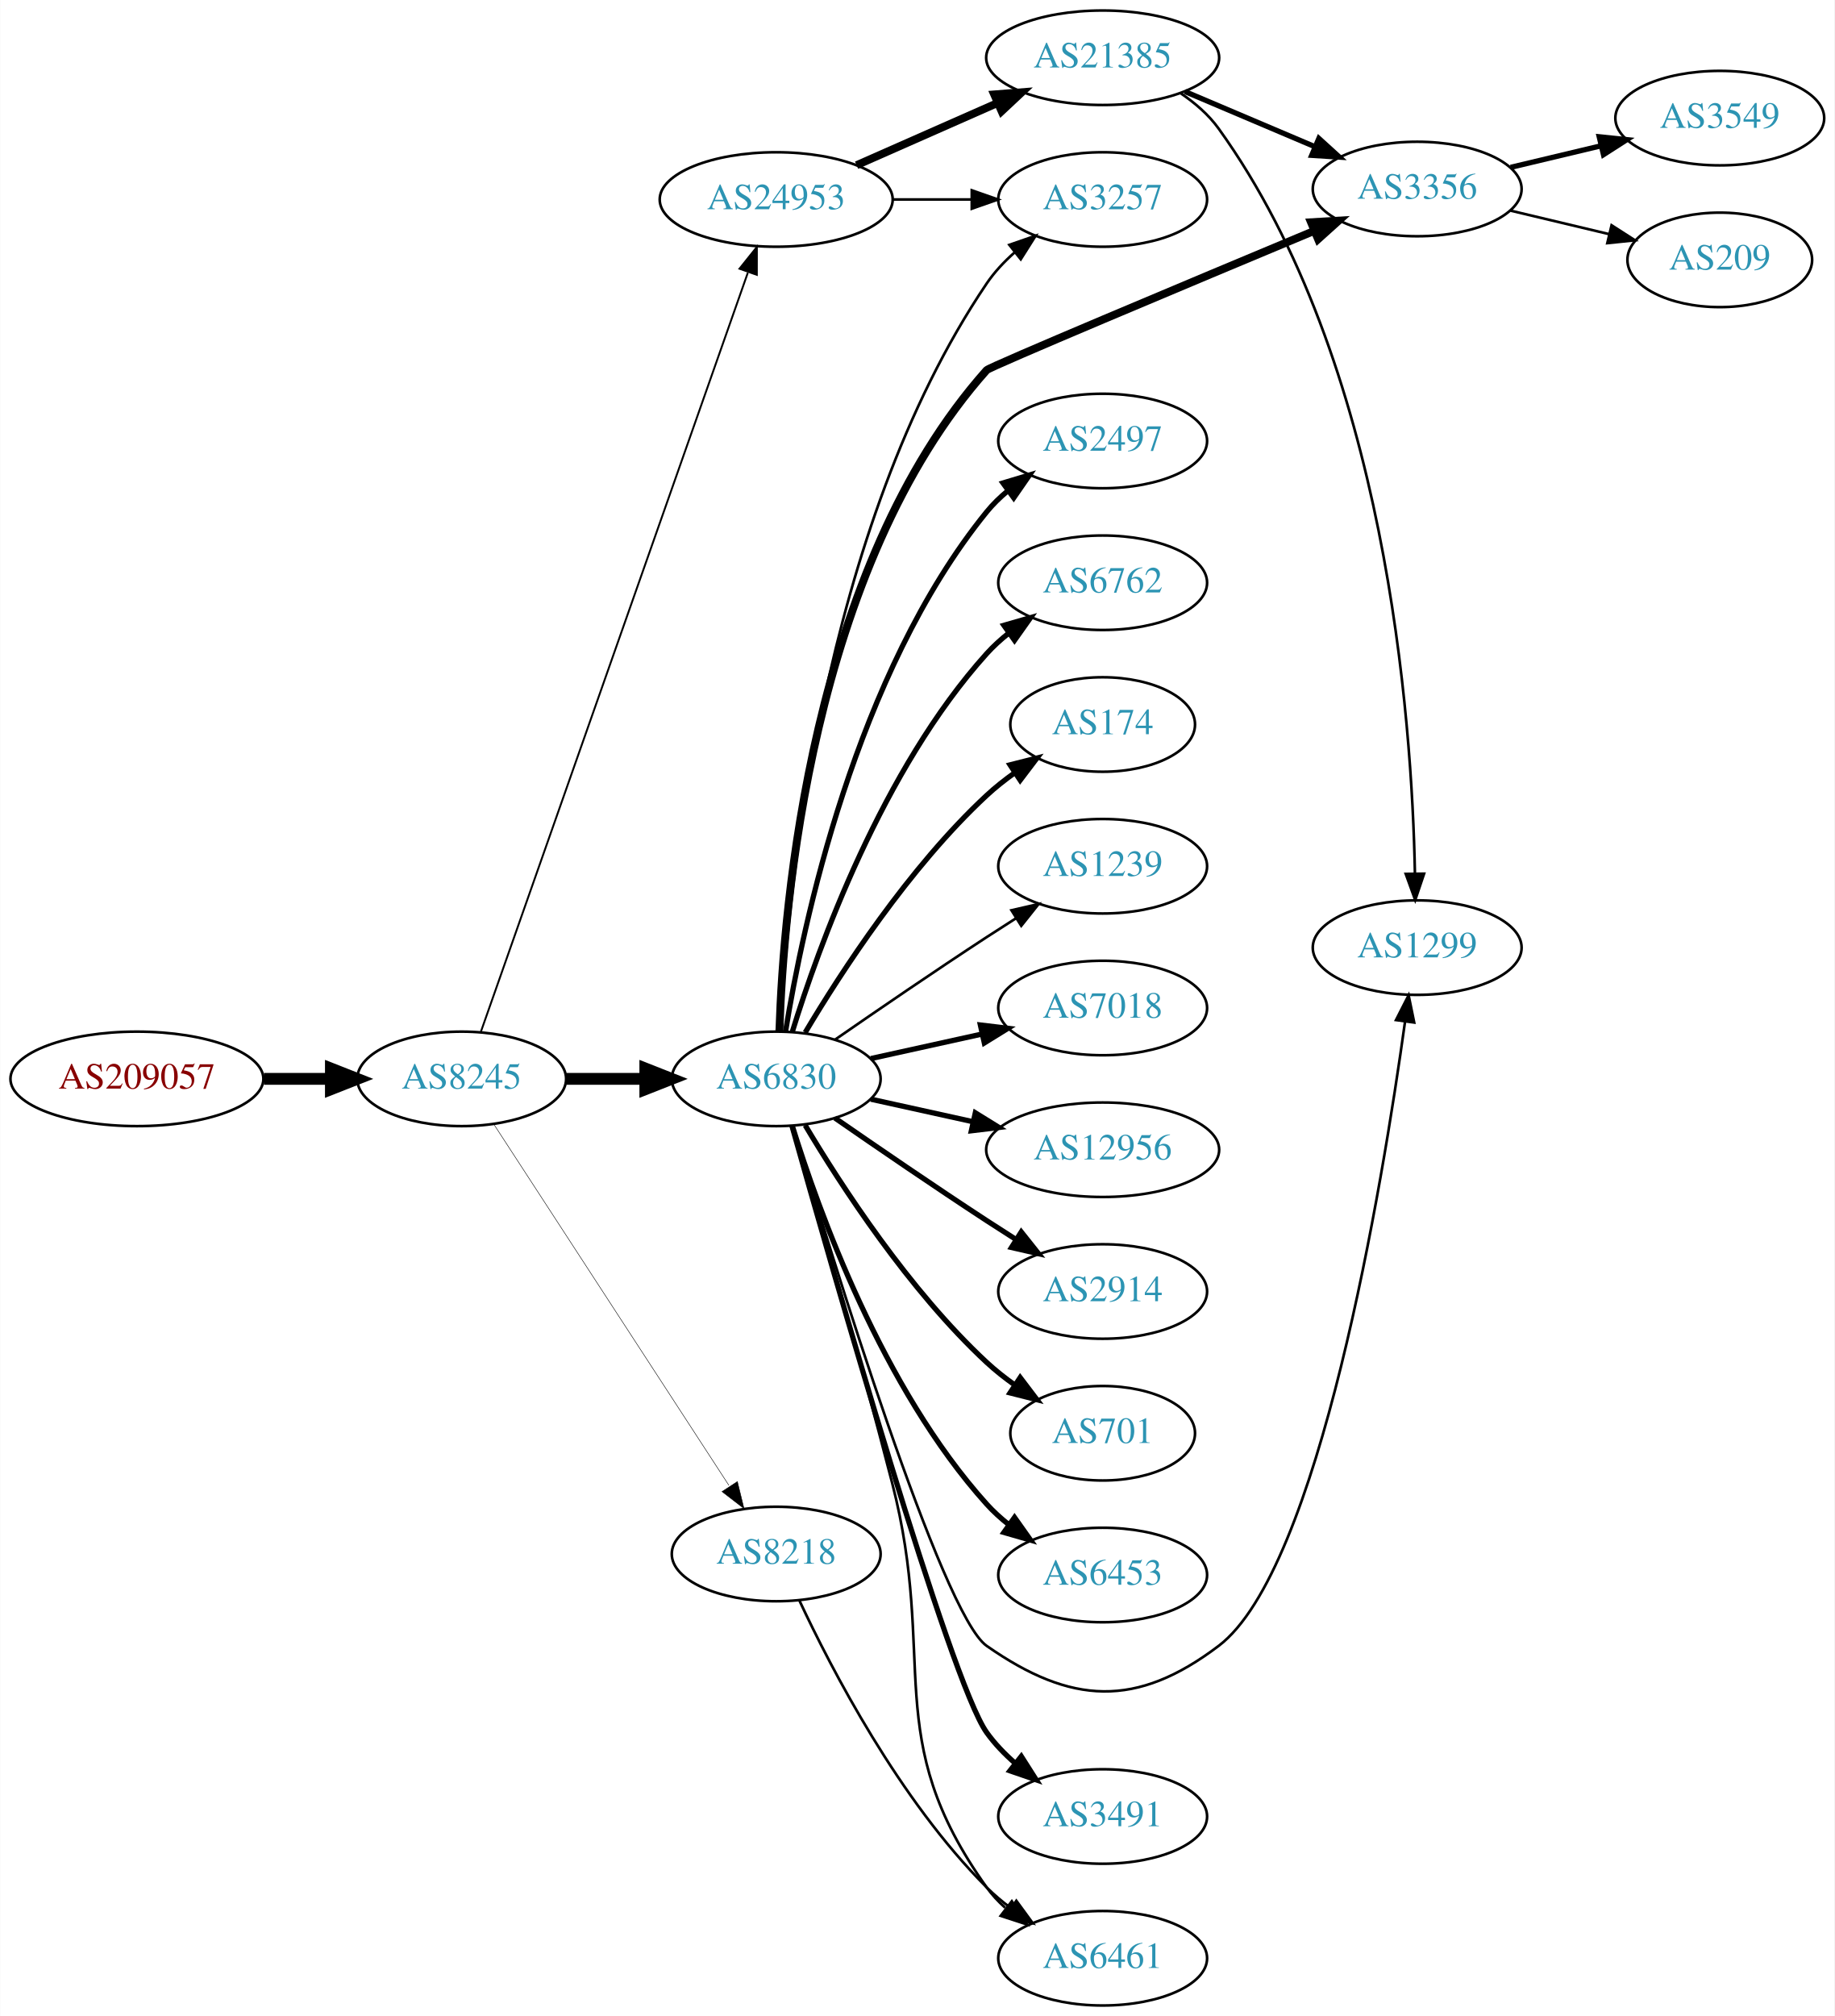
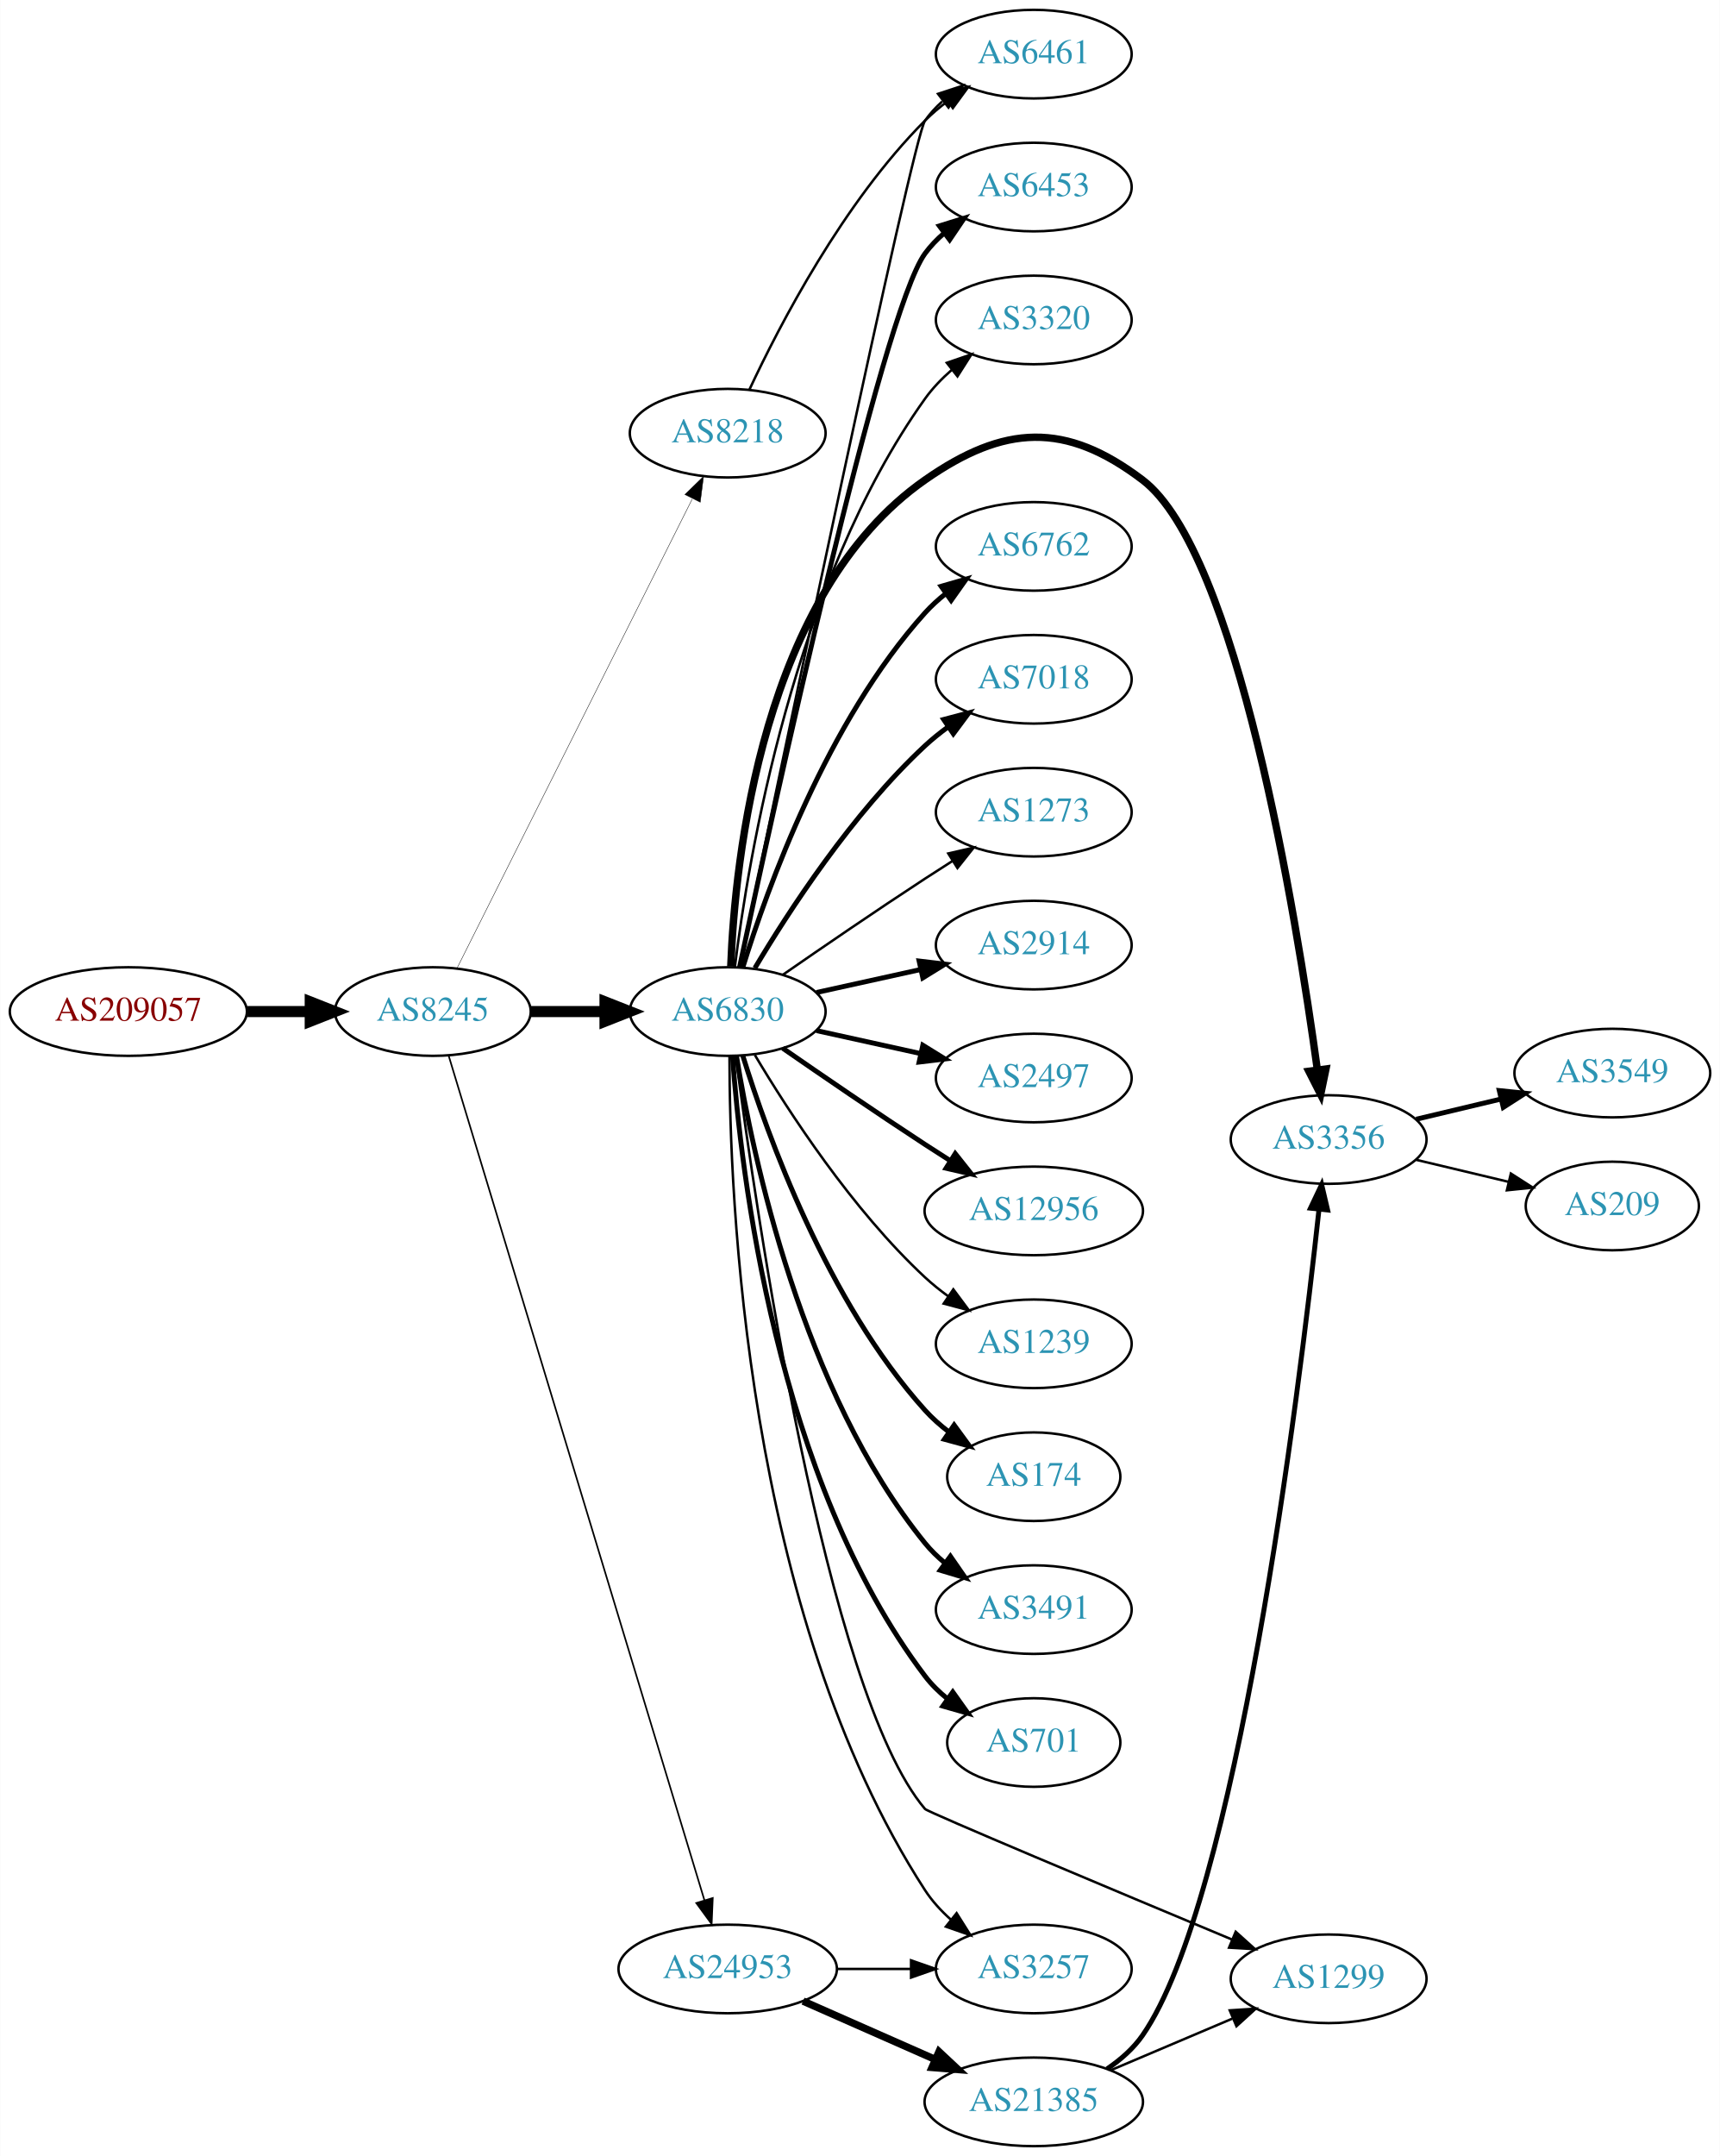
- <svg xmlns="http://www.w3.org/2000/svg" xmlns:xlink="http://www.w3.org/1999/xlink" width="699pt" height="768pt" viewBox="0.00 0.00 698.85 768.00">
-   <g id="graph0" class="graph" transform="scale(1 1) rotate(0) translate(4 764)">
-     <polygon fill="white" stroke="none" points="-4,4 -4,-764 694.855,-764 694.855,4 -4,4" />
+ <svg xmlns="http://www.w3.org/2000/svg" xmlns:xlink="http://www.w3.org/1999/xlink" width="699pt" height="876pt" viewBox="0.00 0.00 698.85 876.00">
+   <g id="graph0" class="graph" transform="scale(1 1) rotate(0) translate(4 872)">
+     <polygon fill="white" stroke="none" points="-4,4 -4,-872 694.855,-872 694.855,4 -4,4" />
    <g id="node1" class="node">
      <g id="a_node1">
        <a xlink:href="/asn/209057" xlink:title="AS209057 ~ netkey information technology gmbh [AT]">
-           <ellipse fill="#ffffff" stroke="black" cx="48.096" cy="-353" rx="48.192" ry="18" />
-           <text text-anchor="middle" x="48.096" y="-349.3" font-family="Times,serif" font-size="14.00" fill="#880000">AS209057</text>
+           <ellipse fill="#ffffff" stroke="black" cx="48.096" cy="-461" rx="48.192" ry="18" />
+           <text text-anchor="middle" x="48.096" y="-457.3" font-family="Times,serif" font-size="14.00" fill="#880000">AS209057</text>
        </a>
      </g>
    </g>
    <g id="node2" class="node">
      <g id="a_node2">
        <a xlink:href="/asn/8245" xlink:title="AS8245 ~ Video-Broadcast GmbH [AT]">
-           <ellipse fill="#ffffff" stroke="black" cx="171.838" cy="-353" rx="39.794" ry="18" />
-           <text text-anchor="middle" x="171.838" y="-349.3" font-family="Times,serif" font-size="14.00" fill="#2c94b3">AS8245</text>
+           <ellipse fill="#ffffff" stroke="black" cx="171.838" cy="-461" rx="39.794" ry="18" />
+           <text text-anchor="middle" x="171.838" y="-457.3" font-family="Times,serif" font-size="14.00" fill="#2c94b3">AS8245</text>
        </a>
      </g>
    </g>
    <g id="edge1" class="edge">
-       <path fill="none" stroke="black" stroke-width="4.5" d="M96.513,-353C104.867,-353 113.577,-353 121.969,-353" />
-       <polygon fill="black" stroke="black" stroke-width="4.5" points="122.004,-356.938 132.004,-353 122.004,-349.063 122.004,-356.938" />
+       <path fill="none" stroke="black" stroke-width="4.5" d="M96.513,-461C104.867,-461 113.577,-461 121.969,-461" />
+       <polygon fill="black" stroke="black" stroke-width="4.5" points="122.004,-464.938 132.004,-461 122.004,-457.063 122.004,-464.938" />
    </g>
    <g id="node3" class="node">
      <g id="a_node3">
-         <a xlink:href="/asn/24953" xlink:title="AS24953 ~ AS MACRO: AS-24953 (customers) [AT]">
-           <ellipse fill="#ffffff" stroke="black" cx="291.681" cy="-688" rx="44.393" ry="18" />
-           <text text-anchor="middle" x="291.681" y="-684.3" font-family="Times,serif" font-size="14.00" fill="#2c94b3">AS24953</text>
+         <a xlink:href="/asn/8218" xlink:title="AS8218 ~ legacy Neotelecoms [FR]">
+           <ellipse fill="#ffffff" stroke="black" cx="291.681" cy="-696" rx="39.794" ry="18" />
+           <text text-anchor="middle" x="291.681" y="-692.3" font-family="Times,serif" font-size="14.00" fill="#2c94b3">AS8218</text>
        </a>
      </g>
    </g>
    <g id="edge2" class="edge">
-       <path fill="none" stroke="black" stroke-width="0.72" d="M179.174,-371.011C198.596,-426.224 257.403,-593.399 280.863,-660.091" />
-       <polygon fill="black" stroke="black" stroke-width="0.72" points="277.693,-661.628 284.313,-669.9 284.297,-659.305 277.693,-661.628" />
+       <path fill="none" stroke="black" stroke-width="0.167" d="M181.695,-478.663C202.177,-519.507 252.915,-620.689 277.247,-669.211" />
+       <polygon fill="black" stroke="black" stroke-width="0.167" points="274.27,-671.082 281.881,-678.452 280.527,-667.944 274.27,-671.082" />
    </g>
    <g id="node4" class="node">
      <g id="a_node4">
        <a xlink:href="/asn/6830" xlink:title="AS6830 ~ LGI-UPC [AT]">
-           <ellipse fill="#ffffff" stroke="black" cx="291.681" cy="-353" rx="39.794" ry="18" />
-           <text text-anchor="middle" x="291.681" y="-349.3" font-family="Times,serif" font-size="14.00" fill="#2c94b3">AS6830</text>
+           <ellipse fill="#ffffff" stroke="black" cx="291.681" cy="-461" rx="39.794" ry="18" />
+           <text text-anchor="middle" x="291.681" y="-457.3" font-family="Times,serif" font-size="14.00" fill="#2c94b3">AS6830</text>
        </a>
      </g>
    </g>
    <g id="edge3" class="edge">
-       <path fill="none" stroke="black" stroke-width="4.5" d="M211.751,-353C221.304,-353 231.654,-353 241.616,-353" />
-       <polygon fill="black" stroke="black" stroke-width="4.5" points="241.809,-356.938 251.809,-353 241.809,-349.063 241.809,-356.938" />
+       <path fill="none" stroke="black" stroke-width="4.5" d="M211.751,-461C221.304,-461 231.654,-461 241.616,-461" />
+       <polygon fill="black" stroke="black" stroke-width="4.5" points="241.809,-464.938 251.809,-461 241.809,-457.063 241.809,-464.938" />
    </g>
    <g id="node5" class="node">
      <g id="a_node5">
-         <a xlink:href="/asn/8218" xlink:title="AS8218 ~ legacy Neotelecoms [FR]">
-           <ellipse fill="#ffffff" stroke="black" cx="291.681" cy="-172" rx="39.794" ry="18" />
-           <text text-anchor="middle" x="291.681" y="-168.3" font-family="Times,serif" font-size="14.00" fill="#2c94b3">AS8218</text>
+         <a xlink:href="/asn/24953" xlink:title="AS24953 ~ AS MACRO: AS-24953 (customers) [AT]">
+           <ellipse fill="#ffffff" stroke="black" cx="291.681" cy="-72" rx="44.393" ry="18" />
+           <text text-anchor="middle" x="291.681" y="-68.3" font-family="Times,serif" font-size="14.00" fill="#2c94b3">AS24953</text>
        </a>
      </g>
    </g>
    <g id="edge4" class="edge">
-       <path fill="none" stroke="black" stroke-width="0.18" d="M184.137,-335.645C204.902,-303.751 249.236,-235.657 273.661,-198.141" />
-       <polygon fill="black" stroke="black" stroke-width="0.18" points="276.892,-199.593 279.415,-189.302 271.026,-195.773 276.892,-199.593" />
+       <path fill="none" stroke="black" stroke-width="0.667" d="M178.285,-443.018C197.091,-380.939 259.383,-175.314 282.205,-99.977" />
+       <polygon fill="black" stroke="black" stroke-width="0.667" points="285.605,-100.825 285.155,-90.24 278.906,-98.796 285.605,-100.825" />
    </g>
    <g id="node6" class="node">
      <g id="a_node6">
-         <a xlink:href="/asn/21385" xlink:title="AS21385 ~ Trusted Network GmbH [DE]">
-           <ellipse fill="#ffffff" stroke="black" cx="416.073" cy="-742" rx="44.393" ry="18" />
-           <text text-anchor="middle" x="416.073" y="-738.3" font-family="Times,serif" font-size="14.00" fill="#2c94b3">AS21385</text>
+         <a xlink:href="/asn/6461" xlink:title="AS6461 ~ Zayo Bandwidth [US]">
+           <ellipse fill="#ffffff" stroke="black" cx="416.073" cy="-850" rx="39.794" ry="18" />
+           <text text-anchor="middle" x="416.073" y="-846.3" font-family="Times,serif" font-size="14.00" fill="#2c94b3">AS6461</text>
        </a>
      </g>
    </g>
    <g id="edge5" class="edge">
-       <path fill="none" stroke="black" stroke-width="3" d="M322.308,-701.072C338.425,-708.183 358.565,-717.069 375.957,-724.742" />
-       <polygon fill="black" stroke="black" stroke-width="3" points="374.732,-728.027 385.294,-728.861 377.557,-721.622 374.732,-728.027" />
+       <path fill="none" stroke="black" d="M300.531,-713.747C312.811,-740.017 338.638,-789.726 371.877,-823 374.679,-825.806 377.826,-828.457 381.109,-830.922" />
+       <polygon fill="black" stroke="black" points="379.213,-833.865 389.436,-836.647 383.179,-828.097 379.213,-833.865" />
+     </g>
+     <g id="edge21" class="edge">
+       <path fill="none" stroke="black" d="M296.43,-479.042C311.456,-551.232 366.759,-815.736 371.877,-823 373.863,-825.82 376.247,-828.407 378.861,-830.767" />
+       <polygon fill="black" stroke="black" points="377.158,-833.871 387.226,-837.171 381.413,-828.313 377.158,-833.871" />
    </g>
    <g id="node7" class="node">
      <g id="a_node7">
-         <a xlink:href="/asn/3257" xlink:title="AS3257 ~ GTT [DE]">
-           <ellipse fill="#ffffff" stroke="black" cx="416.073" cy="-688" rx="39.794" ry="18" />
-           <text text-anchor="middle" x="416.073" y="-684.3" font-family="Times,serif" font-size="14.00" fill="#2c94b3">AS3257</text>
+         <a xlink:href="/asn/2914" xlink:title="AS2914 ~ NTT America, Inc. [US]">
+           <ellipse fill="#ffffff" stroke="black" cx="416.073" cy="-488" rx="39.794" ry="18" />
+           <text text-anchor="middle" x="416.073" y="-484.3" font-family="Times,serif" font-size="14.00" fill="#2c94b3">AS2914</text>
        </a>
      </g>
    </g>
    <g id="edge6" class="edge">
-       <path fill="none" stroke="black" d="M336.176,-688C345.865,-688 356.202,-688 366.095,-688" />
-       <polygon fill="black" stroke="black" points="366.197,-691.5 376.197,-688 366.197,-684.5 366.197,-691.5" />
-     </g>
-     <g id="edge19" class="edge">
-       <path fill="none" stroke="black" d="M293.309,-371.081C295.844,-420.838 308.541,-562.307 371.877,-656 374.807,-660.335 378.525,-664.306 382.546,-667.864" />
-       <polygon fill="black" stroke="black" points="380.512,-670.718 390.524,-674.186 384.86,-665.232 380.512,-670.718" />
+       <path fill="none" stroke="black" stroke-width="2" d="M327.753,-468.737C340.94,-471.646 356.12,-474.995 370.086,-478.076" />
+       <polygon fill="black" stroke="black" stroke-width="2" points="369.476,-481.525 379.995,-480.262 370.984,-474.69 369.476,-481.525" />
    </g>
    <g id="node8" class="node">
      <g id="a_node8">
-         <a xlink:href="/asn/3356" xlink:title="AS3356 ~ Level 3 Parent, LLC [US]">
-           <ellipse fill="#ffffff" stroke="black" cx="535.915" cy="-692" rx="39.794" ry="18" />
-           <text text-anchor="middle" x="535.915" y="-688.3" font-family="Times,serif" font-size="14.00" fill="#2c94b3">AS3356</text>
-         </a>
-       </g>
-     </g>
-     <g id="edge21" class="edge">
-       <path fill="none" stroke="black" stroke-width="3" d="M292.902,-371.278C294.444,-418.822 304.928,-547.87 371.877,-623 372.995,-624.255 448.727,-656.019 496.57,-676.007" />
-       <polygon fill="black" stroke="black" stroke-width="3" points="495.451,-679.332 506.028,-679.956 498.149,-672.873 495.451,-679.332" />
+         <a xlink:href="/asn/2497" xlink:title="AS2497 ~ Internet Initiative Japan Inc. [JP]">
+           <ellipse fill="#ffffff" stroke="black" cx="416.073" cy="-434" rx="39.794" ry="18" />
+           <text text-anchor="middle" x="416.073" y="-430.3" font-family="Times,serif" font-size="14.00" fill="#2c94b3">AS2497</text>
+         </a>
+       </g>
+     </g>
+     <g id="edge7" class="edge">
+       <path fill="none" stroke="black" stroke-width="2" d="M327.753,-453.263C340.94,-450.354 356.12,-447.005 370.086,-443.924" />
+       <polygon fill="black" stroke="black" stroke-width="2" points="370.984,-447.31 379.995,-441.738 369.476,-440.475 370.984,-447.31" />
    </g>
    <g id="node9" class="node">
      <g id="a_node9">
-         <a xlink:href="/asn/1299" xlink:title="AS1299 ~ Telia Carrier [EU]">
-           <ellipse fill="#ffffff" stroke="black" cx="535.915" cy="-403" rx="39.794" ry="18" />
-           <text text-anchor="middle" x="535.915" y="-399.3" font-family="Times,serif" font-size="14.00" fill="#2c94b3">AS1299</text>
-         </a>
-       </g>
-     </g>
-     <g id="edge22" class="edge">
-       <path fill="none" stroke="black" d="M297.979,-335.04C312.809,-285.356 354.767,-148.95 371.877,-137 404.084,-114.505 428.961,-113.269 460.269,-137 498.571,-166.033 522.65,-312.624 531.302,-374.922" />
-       <polygon fill="black" stroke="black" points="527.836,-375.41 532.649,-384.849 534.773,-374.47 527.836,-375.41" />
+         <a xlink:href="/asn/12956" xlink:title="AS12956 ~ TELXIUS [ES]">
+           <ellipse fill="#ffffff" stroke="black" cx="416.073" cy="-380" rx="44.393" ry="18" />
+           <text text-anchor="middle" x="416.073" y="-376.3" font-family="Times,serif" font-size="14.00" fill="#2c94b3">AS12956</text>
+         </a>
+       </g>
+     </g>
+     <g id="edge8" class="edge">
+       <path fill="none" stroke="black" stroke-width="2" d="M314.038,-446.099C329.889,-435.123 352.092,-419.921 371.877,-407 375.197,-404.831 378.68,-402.594 382.166,-400.379" />
+       <polygon fill="black" stroke="black" stroke-width="2" points="384.155,-403.262 390.748,-394.968 380.422,-397.34 384.155,-403.262" />
    </g>
    <g id="node10" class="node">
      <g id="a_node10">
-         <a xlink:href="/asn/3491" xlink:title="AS3491 ~ PCCW Global, Inc. [US]">
-           <ellipse fill="#ffffff" stroke="black" cx="416.073" cy="-72" rx="39.794" ry="18" />
-           <text text-anchor="middle" x="416.073" y="-68.3" font-family="Times,serif" font-size="14.00" fill="#2c94b3">AS3491</text>
+         <a xlink:href="/asn/1239" xlink:title="AS1239 ~ Sprint [US]">
+           <ellipse fill="#ffffff" stroke="black" cx="416.073" cy="-326" rx="39.794" ry="18" />
+           <text text-anchor="middle" x="416.073" y="-322.3" font-family="Times,serif" font-size="14.00" fill="#2c94b3">AS1239</text>
        </a>
      </g>
    </g>
    <g id="edge9" class="edge">
-       <path fill="none" stroke="black" stroke-width="2" d="M297.656,-335.195C312.759,-281.486 357.896,-123.56 371.877,-104 374.919,-99.743 378.701,-95.816 382.752,-92.279" />
-       <polygon fill="black" stroke="black" stroke-width="2" points="385.065,-94.912 390.751,-85.972 380.731,-89.415 385.065,-94.912" />
+       <path fill="none" stroke="black" d="M302.726,-443.329C316.297,-420.528 342.23,-380.528 371.877,-353 374.783,-350.301 377.996,-347.72 381.32,-345.297" />
+       <polygon fill="black" stroke="black" points="383.38,-348.13 389.698,-339.625 379.455,-342.333 383.38,-348.13" />
    </g>
    <g id="node11" class="node">
      <g id="a_node11">
-         <a xlink:href="/asn/2497" xlink:title="AS2497 ~ Internet Initiative Japan Inc. [JP]">
-           <ellipse fill="#ffffff" stroke="black" cx="416.073" cy="-596" rx="39.794" ry="18" />
-           <text text-anchor="middle" x="416.073" y="-592.3" font-family="Times,serif" font-size="14.00" fill="#2c94b3">AS2497</text>
+         <a xlink:href="/asn/174" xlink:title="AS174 ~ Cogent Communications [US]">
+           <ellipse fill="#ffffff" stroke="black" cx="416.073" cy="-272" rx="35.194" ry="18" />
+           <text text-anchor="middle" x="416.073" y="-268.3" font-family="Times,serif" font-size="14.00" fill="#2c94b3">AS174</text>
        </a>
      </g>
    </g>
    <g id="edge10" class="edge">
-       <path fill="none" stroke="black" stroke-width="2" d="M295.261,-371.178C301.716,-410.997 321.788,-507.286 371.877,-569 374.245,-571.918 377.018,-574.612 379.995,-577.075" />
-       <polygon fill="black" stroke="black" stroke-width="2" points="378.071,-580.003 388.217,-583.052 382.187,-574.341 378.071,-580.003" />
+       <path fill="none" stroke="black" stroke-width="2" d="M297.818,-443.06C307.721,-411.021 332.059,-343.188 371.877,-299 374.74,-295.822 378.064,-292.881 381.572,-290.2" />
+       <polygon fill="black" stroke="black" stroke-width="2" points="383.705,-292.982 389.961,-284.431 379.738,-287.214 383.705,-292.982" />
    </g>
    <g id="node12" class="node">
      <g id="a_node12">
-         <a xlink:href="/asn/6762" xlink:title="AS6762 ~ TELECOM ITALIA SPARKLE S.p.A. [IT]">
-           <ellipse fill="#ffffff" stroke="black" cx="416.073" cy="-542" rx="39.794" ry="18" />
-           <text text-anchor="middle" x="416.073" y="-538.3" font-family="Times,serif" font-size="14.00" fill="#2c94b3">AS6762</text>
+         <a xlink:href="/asn/3491" xlink:title="AS3491 ~ PCCW Global, Inc. [US]">
+           <ellipse fill="#ffffff" stroke="black" cx="416.073" cy="-218" rx="39.794" ry="18" />
+           <text text-anchor="middle" x="416.073" y="-214.3" font-family="Times,serif" font-size="14.00" fill="#2c94b3">AS3491</text>
        </a>
      </g>
    </g>
    <g id="edge11" class="edge">
-       <path fill="none" stroke="black" stroke-width="2" d="M297.818,-370.94C307.721,-402.979 332.059,-470.812 371.877,-515 374.393,-517.792 377.264,-520.401 380.303,-522.812" />
-       <polygon fill="black" stroke="black" stroke-width="2" points="378.432,-525.776 388.611,-528.715 382.487,-520.07 378.432,-525.776" />
+       <path fill="none" stroke="black" stroke-width="2" d="M295.261,-442.822C301.716,-403.003 321.788,-306.714 371.877,-245 374.245,-242.082 377.018,-239.388 379.995,-236.925" />
+       <polygon fill="black" stroke="black" stroke-width="2" points="382.187,-239.659 388.217,-230.948 378.071,-233.997 382.187,-239.659" />
    </g>
    <g id="node13" class="node">
      <g id="a_node13">
-         <a xlink:href="/asn/174" xlink:title="AS174 ~ Cogent Communications [US]">
-           <ellipse fill="#ffffff" stroke="black" cx="416.073" cy="-488" rx="35.194" ry="18" />
-           <text text-anchor="middle" x="416.073" y="-484.3" font-family="Times,serif" font-size="14.00" fill="#2c94b3">AS174</text>
+         <a xlink:href="/asn/701" xlink:title="AS701 ~ UUNET [US]">
+           <ellipse fill="#ffffff" stroke="black" cx="416.073" cy="-164" rx="35.194" ry="18" />
+           <text text-anchor="middle" x="416.073" y="-160.3" font-family="Times,serif" font-size="14.00" fill="#2c94b3">AS701</text>
        </a>
      </g>
    </g>
    <g id="edge12" class="edge">
-       <path fill="none" stroke="black" stroke-width="2" d="M302.726,-370.671C316.297,-393.472 342.23,-433.472 371.877,-461 375.174,-464.061 378.866,-466.972 382.667,-469.672" />
-       <polygon fill="black" stroke="black" stroke-width="2" points="380.778,-472.619 391.048,-475.22 384.642,-466.781 380.778,-472.619" />
+       <path fill="none" stroke="black" stroke-width="2" d="M293.63,-442.964C296.915,-396.543 311.225,-270.993 371.877,-191 374.461,-187.591 377.612,-184.506 381.022,-181.745" />
+       <polygon fill="black" stroke="black" stroke-width="2" points="383.16,-184.519 389.305,-175.888 379.119,-178.804 383.16,-184.519" />
    </g>
    <g id="node14" class="node">
      <g id="a_node14">
-         <a xlink:href="/asn/1239" xlink:title="AS1239 ~ Sprint [US]">
-           <ellipse fill="#ffffff" stroke="black" cx="416.073" cy="-434" rx="39.794" ry="18" />
-           <text text-anchor="middle" x="416.073" y="-430.3" font-family="Times,serif" font-size="14.00" fill="#2c94b3">AS1239</text>
+         <a xlink:href="/asn/6453" xlink:title="AS6453 ~ TATA COMMUNICATIONS (AMERICA) INC [US]">
+           <ellipse fill="#ffffff" stroke="black" cx="416.073" cy="-796" rx="39.794" ry="18" />
+           <text text-anchor="middle" x="416.073" y="-792.3" font-family="Times,serif" font-size="14.00" fill="#2c94b3">AS6453</text>
        </a>
      </g>
    </g>
    <g id="edge13" class="edge">
-       <path fill="none" stroke="black" d="M314.038,-367.901C329.889,-378.877 352.092,-394.079 371.877,-407 375.459,-409.339 379.229,-411.759 382.989,-414.144" />
-       <polygon fill="black" stroke="black" points="381.323,-417.231 391.65,-419.596 385.052,-411.307 381.323,-417.231" />
+       <path fill="none" stroke="black" stroke-width="2" d="M296.494,-479.013C309.787,-541.273 354.225,-744.887 371.877,-769 374.097,-772.033 376.77,-774.803 379.686,-777.314" />
+       <polygon fill="black" stroke="black" stroke-width="2" points="377.707,-780.204 387.821,-783.357 381.881,-774.584 377.707,-780.204" />
    </g>
    <g id="node15" class="node">
      <g id="a_node15">
-         <a xlink:href="/asn/7018" xlink:title="AS7018 ~ AT&amp;T Services, Inc. [US]">
-           <ellipse fill="#ffffff" stroke="black" cx="416.073" cy="-380" rx="39.794" ry="18" />
-           <text text-anchor="middle" x="416.073" y="-376.3" font-family="Times,serif" font-size="14.00" fill="#2c94b3">AS7018</text>
+         <a xlink:href="/asn/3320" xlink:title="AS3320 ~ DTAG [DE]">
+           <ellipse fill="#ffffff" stroke="black" cx="416.073" cy="-742" rx="39.794" ry="18" />
+           <text text-anchor="middle" x="416.073" y="-738.3" font-family="Times,serif" font-size="14.00" fill="#2c94b3">AS3320</text>
        </a>
      </g>
    </g>
    <g id="edge14" class="edge">
-       <path fill="none" stroke="black" stroke-width="2" d="M327.753,-360.737C340.94,-363.646 356.12,-366.995 370.086,-370.076" />
-       <polygon fill="black" stroke="black" stroke-width="2" points="369.476,-373.525 379.995,-372.262 370.984,-366.69 369.476,-373.525" />
+       <path fill="none" stroke="black" d="M294.573,-478.965C299.906,-522.409 318.328,-635.083 371.877,-710 374.919,-714.257 378.701,-718.184 382.752,-721.721" />
+       <polygon fill="black" stroke="black" points="380.731,-724.585 390.751,-728.028 385.065,-719.088 380.731,-724.585" />
    </g>
    <g id="node16" class="node">
      <g id="a_node16">
-         <a xlink:href="/asn/12956" xlink:title="AS12956 ~ TELXIUS [ES]">
-           <ellipse fill="#ffffff" stroke="black" cx="416.073" cy="-326" rx="44.393" ry="18" />
-           <text text-anchor="middle" x="416.073" y="-322.3" font-family="Times,serif" font-size="14.00" fill="#2c94b3">AS12956</text>
+         <a xlink:href="/asn/6762" xlink:title="AS6762 ~ TELECOM ITALIA SPARKLE S.p.A. [IT]">
+           <ellipse fill="#ffffff" stroke="black" cx="416.073" cy="-650" rx="39.794" ry="18" />
+           <text text-anchor="middle" x="416.073" y="-646.3" font-family="Times,serif" font-size="14.00" fill="#2c94b3">AS6762</text>
        </a>
      </g>
    </g>
    <g id="edge15" class="edge">
-       <path fill="none" stroke="black" stroke-width="2" d="M327.753,-345.263C339.793,-342.607 353.493,-339.585 366.414,-336.734" />
-       <polygon fill="black" stroke="black" stroke-width="2" points="367.551,-340.068 376.562,-334.495 366.043,-333.232 367.551,-340.068" />
+       <path fill="none" stroke="black" stroke-width="2" d="M297.818,-478.94C307.721,-510.979 332.059,-578.812 371.877,-623 374.393,-625.792 377.264,-628.401 380.303,-630.812" />
+       <polygon fill="black" stroke="black" stroke-width="2" points="378.432,-633.776 388.611,-636.715 382.487,-628.07 378.432,-633.776" />
    </g>
    <g id="node17" class="node">
      <g id="a_node17">
-         <a xlink:href="/asn/2914" xlink:title="AS2914 ~ NTT America, Inc. [US]">
-           <ellipse fill="#ffffff" stroke="black" cx="416.073" cy="-272" rx="39.794" ry="18" />
-           <text text-anchor="middle" x="416.073" y="-268.3" font-family="Times,serif" font-size="14.00" fill="#2c94b3">AS2914</text>
+         <a xlink:href="/asn/7018" xlink:title="AS7018 ~ AT&amp;T Services, Inc. [US]">
+           <ellipse fill="#ffffff" stroke="black" cx="416.073" cy="-596" rx="39.794" ry="18" />
+           <text text-anchor="middle" x="416.073" y="-592.3" font-family="Times,serif" font-size="14.00" fill="#2c94b3">AS7018</text>
        </a>
      </g>
    </g>
    <g id="edge16" class="edge">
-       <path fill="none" stroke="black" stroke-width="2" d="M314.038,-338.099C329.889,-327.123 352.092,-311.921 371.877,-299 375.459,-296.661 379.229,-294.241 382.989,-291.856" />
-       <polygon fill="black" stroke="black" stroke-width="2" points="385.052,-294.693 391.65,-286.404 381.323,-288.769 385.052,-294.693" />
+       <path fill="none" stroke="black" stroke-width="2" d="M302.726,-478.671C316.297,-501.472 342.23,-541.472 371.877,-569 374.783,-571.699 377.996,-574.28 381.32,-576.703" />
+       <polygon fill="black" stroke="black" stroke-width="2" points="379.455,-579.667 389.698,-582.375 383.38,-573.87 379.455,-579.667" />
    </g>
    <g id="node18" class="node">
      <g id="a_node18">
-         <a xlink:href="/asn/701" xlink:title="AS701 ~ UUNET [US]">
-           <ellipse fill="#ffffff" stroke="black" cx="416.073" cy="-218" rx="35.194" ry="18" />
-           <text text-anchor="middle" x="416.073" y="-214.3" font-family="Times,serif" font-size="14.00" fill="#2c94b3">AS701</text>
+         <a xlink:href="/asn/3356" xlink:title="AS3356 ~ Level 3 Parent, LLC [US]">
+           <ellipse fill="#ffffff" stroke="black" cx="535.915" cy="-409" rx="39.794" ry="18" />
+           <text text-anchor="middle" x="535.915" y="-405.3" font-family="Times,serif" font-size="14.00" fill="#2c94b3">AS3356</text>
        </a>
      </g>
    </g>
    <g id="edge17" class="edge">
-       <path fill="none" stroke="black" stroke-width="2" d="M302.726,-335.329C316.297,-312.528 342.23,-272.528 371.877,-245 375.174,-241.939 378.866,-239.028 382.667,-236.328" />
-       <polygon fill="black" stroke="black" stroke-width="2" points="384.642,-239.219 391.048,-230.78 380.778,-233.381 384.642,-239.219" />
+       <path fill="none" stroke="black" stroke-width="3" d="M292.923,-479.29C294.608,-522.49 305.568,-630.687 371.877,-677 404.084,-699.495 428.984,-700.762 460.269,-677 498.809,-647.727 522.754,-500.047 531.336,-437.286" />
+       <polygon fill="black" stroke="black" stroke-width="3" points="534.817,-437.66 532.671,-427.285 527.878,-436.734 534.817,-437.66" />
    </g>
    <g id="node19" class="node">
      <g id="a_node19">
-         <a xlink:href="/asn/6453" xlink:title="AS6453 ~ TATA COMMUNICATIONS (AMERICA) INC [US]">
-           <ellipse fill="#ffffff" stroke="black" cx="416.073" cy="-164" rx="39.794" ry="18" />
-           <text text-anchor="middle" x="416.073" y="-160.3" font-family="Times,serif" font-size="14.00" fill="#2c94b3">AS6453</text>
+         <a xlink:href="/asn/1299" xlink:title="AS1299 ~ Telia Carrier [EU]">
+           <ellipse fill="#ffffff" stroke="black" cx="535.915" cy="-68" rx="39.794" ry="18" />
+           <text text-anchor="middle" x="535.915" y="-64.3" font-family="Times,serif" font-size="14.00" fill="#2c94b3">AS1299</text>
        </a>
      </g>
    </g>
    <g id="edge18" class="edge">
-       <path fill="none" stroke="black" stroke-width="2" d="M297.818,-335.06C307.721,-303.021 332.059,-235.188 371.877,-191 374.393,-188.208 377.264,-185.599 380.303,-183.188" />
-       <polygon fill="black" stroke="black" stroke-width="2" points="382.487,-185.93 388.611,-177.285 378.432,-180.224 382.487,-185.93" />
+       <path fill="none" stroke="black" d="M294.964,-442.806C302.962,-381.628 331.439,-184.516 371.877,-137 372.966,-135.72 448.708,-103.965 496.561,-83.986" />
+       <polygon fill="black" stroke="black" points="498.14,-87.119 506.021,-80.038 495.444,-80.659 498.14,-87.119" />
    </g>
    <g id="node20" class="node">
      <g id="a_node20">
-         <a xlink:href="/asn/6461" xlink:title="AS6461 ~ Zayo Bandwidth [US]">
-           <ellipse fill="#ffffff" stroke="black" cx="416.073" cy="-18" rx="39.794" ry="18" />
-           <text text-anchor="middle" x="416.073" y="-14.3" font-family="Times,serif" font-size="14.00" fill="#2c94b3">AS6461</text>
-         </a>
-       </g>
-     </g>
-     <g id="edge20" class="edge">
-       <path fill="none" stroke="black" d="M297.991,-335.05C306.408,-306.392 323.159,-248.485 335.877,-199 353.372,-130.923 330.984,-102.171 371.877,-45 373.883,-42.195 376.281,-39.617 378.904,-37.264" />
-       <polygon fill="black" stroke="black" points="381.457,-39.719 387.284,-30.87 377.21,-34.154 381.457,-39.719" />
-     </g>
-     <g id="edge23" class="edge">
-       <path fill="none" stroke="black" d="M300.531,-154.253C312.811,-127.983 338.638,-78.274 371.877,-45 374.679,-42.194 377.826,-39.543 381.109,-37.078" />
-       <polygon fill="black" stroke="black" points="383.179,-39.903 389.436,-31.354 379.213,-34.135 383.179,-39.903" />
-     </g>
-     <g id="edge7" class="edge">
-       <path fill="none" stroke="black" stroke-width="2" d="M447.42,-729.124C462.442,-722.75 480.734,-714.989 496.701,-708.214" />
-       <polygon fill="black" stroke="black" stroke-width="2" points="498.454,-711.272 506.292,-704.144 495.72,-704.828 498.454,-711.272" />
-     </g>
-     <g id="edge8" class="edge">
-       <path fill="none" stroke="black" d="M445.733,-728.52C451.226,-724.81 456.448,-720.313 460.269,-715 524.119,-626.221 533.937,-490.09 535.046,-431.467" />
-       <polygon fill="black" stroke="black" points="538.549,-431.171 535.163,-421.132 531.55,-431.091 538.549,-431.171" />
+         <a xlink:href="/asn/1273" xlink:title="AS1273 ~ Vodafone Group PLC [EU]">
+           <ellipse fill="#ffffff" stroke="black" cx="416.073" cy="-542" rx="39.794" ry="18" />
+           <text text-anchor="middle" x="416.073" y="-538.3" font-family="Times,serif" font-size="14.00" fill="#2c94b3">AS1273</text>
+         </a>
+       </g>
+     </g>
+     <g id="edge19" class="edge">
+       <path fill="none" stroke="black" d="M314.038,-475.901C329.889,-486.877 352.092,-502.079 371.877,-515 375.459,-517.339 379.229,-519.759 382.989,-522.144" />
+       <polygon fill="black" stroke="black" points="381.323,-525.231 391.65,-527.596 385.052,-519.307 381.323,-525.231" />
    </g>
    <g id="node21" class="node">
      <g id="a_node21">
-         <a xlink:href="/asn/3549" xlink:title="AS3549 ~ Level 3 Parent, LLC [US]">
-           <ellipse fill="#ffffff" stroke="black" cx="651.208" cy="-719" rx="39.794" ry="18" />
-           <text text-anchor="middle" x="651.208" y="-715.3" font-family="Times,serif" font-size="14.00" fill="#2c94b3">AS3549</text>
-         </a>
-       </g>
-     </g>
-     <g id="edge24" class="edge">
-       <path fill="none" stroke="black" stroke-width="2" d="M571.522,-700.248C582.394,-702.838 594.548,-705.735 605.991,-708.462" />
-       <polygon fill="black" stroke="black" stroke-width="2" points="605.274,-711.889 615.813,-710.803 606.897,-705.08 605.274,-711.889" />
+         <a xlink:href="/asn/3257" xlink:title="AS3257 ~ GTT [DE]">
+           <ellipse fill="#ffffff" stroke="black" cx="416.073" cy="-72" rx="39.794" ry="18" />
+           <text text-anchor="middle" x="416.073" y="-68.3" font-family="Times,serif" font-size="14.00" fill="#2c94b3">AS3257</text>
+         </a>
+       </g>
+     </g>
+     <g id="edge20" class="edge">
+       <path fill="none" stroke="black" d="M292.401,-442.992C292.375,-387.634 298.597,-216.892 371.877,-104 374.725,-99.611 378.398,-95.61 382.397,-92.037" />
+       <polygon fill="black" stroke="black" points="384.711,-94.669 390.359,-85.705 380.354,-89.19 384.711,-94.669" />
+     </g>
+     <g id="edge23" class="edge">
+       <path fill="none" stroke="black" d="M336.176,-72C345.865,-72 356.202,-72 366.095,-72" />
+       <polygon fill="black" stroke="black" points="366.197,-75.5 376.197,-72 366.197,-68.5 366.197,-75.5" />
    </g>
    <g id="node22" class="node">
      <g id="a_node22">
+         <a xlink:href="/asn/21385" xlink:title="AS21385 ~ Trusted Network GmbH [DE]">
+           <ellipse fill="#ffffff" stroke="black" cx="416.073" cy="-18" rx="44.393" ry="18" />
+           <text text-anchor="middle" x="416.073" y="-14.3" font-family="Times,serif" font-size="14.00" fill="#2c94b3">AS21385</text>
+         </a>
+       </g>
+     </g>
+     <g id="edge22" class="edge">
+       <path fill="none" stroke="black" stroke-width="3" d="M322.308,-58.928C338.425,-51.817 358.565,-42.931 375.957,-35.258" />
+       <polygon fill="black" stroke="black" stroke-width="3" points="377.557,-38.377 385.294,-31.139 374.732,-31.973 377.557,-38.377" />
+     </g>
+     <g id="node23" class="node">
+       <g id="a_node23">
+         <a xlink:href="/asn/3549" xlink:title="AS3549 ~ Level 3 Parent, LLC [US]">
+           <ellipse fill="#ffffff" stroke="black" cx="651.208" cy="-436" rx="39.794" ry="18" />
+           <text text-anchor="middle" x="651.208" y="-432.3" font-family="Times,serif" font-size="14.00" fill="#2c94b3">AS3549</text>
+         </a>
+       </g>
+     </g>
+     <g id="edge26" class="edge">
+       <path fill="none" stroke="black" stroke-width="2" d="M571.522,-417.248C582.394,-419.838 594.548,-422.735 605.991,-425.462" />
+       <polygon fill="black" stroke="black" stroke-width="2" points="605.274,-428.889 615.813,-427.803 606.897,-422.08 605.274,-428.889" />
+     </g>
+     <g id="node24" class="node">
+       <g id="a_node24">
        <a xlink:href="/asn/209" xlink:title="AS209 ~ CenturyLink Communications, LLC [US]">
-           <ellipse fill="#ffffff" stroke="black" cx="651.208" cy="-665" rx="35.194" ry="18" />
-           <text text-anchor="middle" x="651.208" y="-661.3" font-family="Times,serif" font-size="14.00" fill="#2c94b3">AS209</text>
-         </a>
-       </g>
+           <ellipse fill="#ffffff" stroke="black" cx="651.208" cy="-382" rx="35.194" ry="18" />
+           <text text-anchor="middle" x="651.208" y="-378.3" font-family="Times,serif" font-size="14.00" fill="#2c94b3">AS209</text>
+         </a>
+       </g>
+     </g>
+     <g id="edge27" class="edge">
+       <path fill="none" stroke="black" d="M571.522,-400.752C583.317,-397.942 596.622,-394.771 608.889,-391.847" />
+       <polygon fill="black" stroke="black" points="609.978,-395.186 618.894,-389.463 608.355,-388.376 609.978,-395.186" />
+     </g>
+     <g id="edge24" class="edge">
+       <path fill="none" stroke="black" stroke-width="2" d="M445.865,-31.387C451.35,-35.102 456.535,-39.626 460.269,-45 498.421,-99.913 523.733,-304.584 531.981,-380.46" />
+       <polygon fill="black" stroke="black" stroke-width="2" points="528.531,-381.116 533.074,-390.687 535.492,-380.372 528.531,-381.116" />
    </g>
    <g id="edge25" class="edge">
-       <path fill="none" stroke="black" d="M571.522,-683.752C583.317,-680.942 596.622,-677.771 608.889,-674.847" />
-       <polygon fill="black" stroke="black" points="609.978,-678.186 618.894,-672.463 608.355,-671.376 609.978,-678.186" />
+       <path fill="none" stroke="black" d="M447.42,-30.876C462.442,-37.25 480.734,-45.011 496.701,-51.786" />
+       <polygon fill="black" stroke="black" points="495.72,-55.172 506.292,-55.855 498.454,-48.728 495.72,-55.172" />
    </g>
  </g>
</svg>
